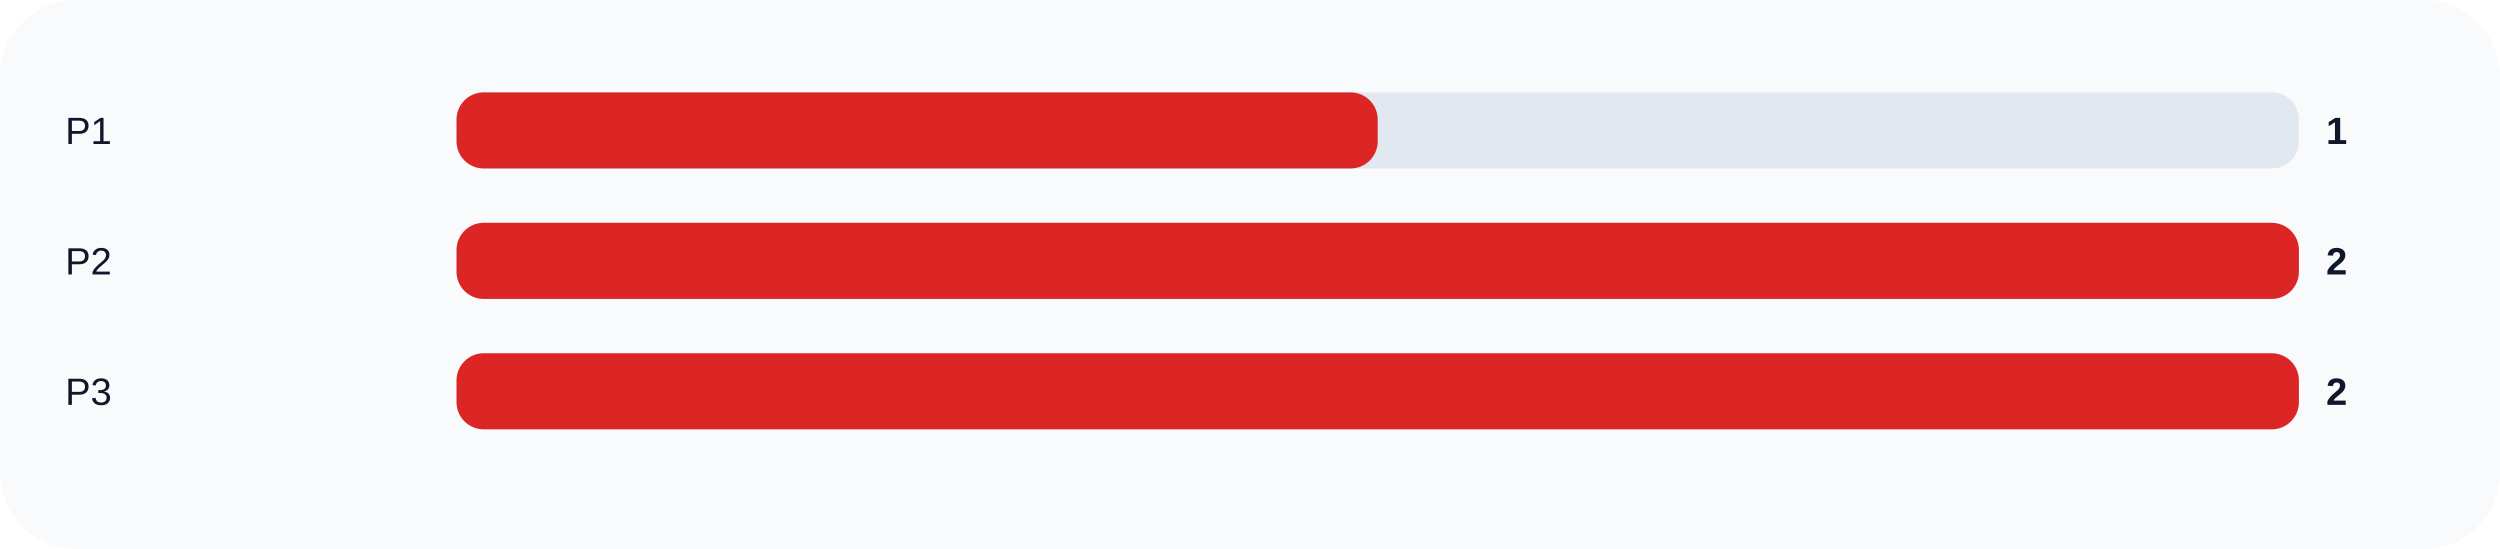
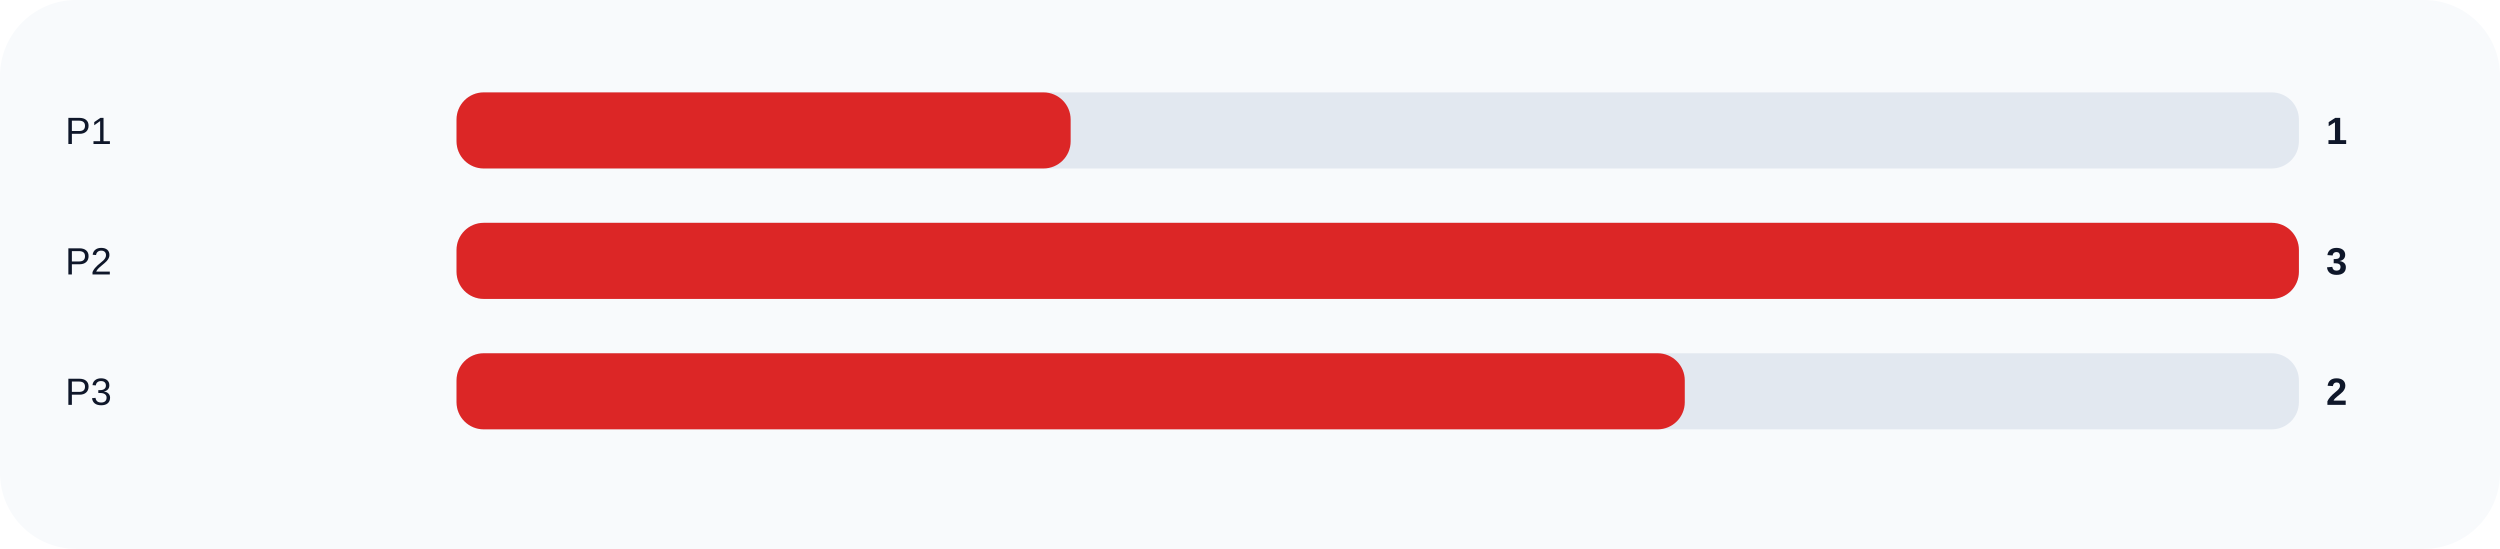
<svg xmlns="http://www.w3.org/2000/svg" width="920" height="202" viewBox="0 0 920 202" role="img">
  <rect width="100%" height="100%" rx="28" fill="#f8fafc" />
  <text x="24" y="53" fill="#0f172a" font-size="14" font-family="Arial, sans-serif">P1</text>
  <rect x="168" y="34" width="678" height="28" rx="10" fill="#e2e8f0" />
-   <rect x="168" y="34" width="339.0" height="28" rx="10" fill="#dc2626" />
+   <rect x="168" y="34" width="226.0" height="28" rx="10" fill="#dc2626" />
  <text x="856" y="53" fill="#0f172a" font-size="14" font-family="Arial, sans-serif" font-weight="700">1</text>
  <text x="24" y="101" fill="#0f172a" font-size="14" font-family="Arial, sans-serif">P2</text>
  <rect x="168" y="82" width="678" height="28" rx="10" fill="#e2e8f0" />
  <rect x="168" y="82" width="678.0" height="28" rx="10" fill="#dc2626" />
-   <text x="856" y="101" fill="#0f172a" font-size="14" font-family="Arial, sans-serif" font-weight="700">2</text>
+   <text x="856" y="101" fill="#0f172a" font-size="14" font-family="Arial, sans-serif" font-weight="700">3</text>
  <text x="24" y="149" fill="#0f172a" font-size="14" font-family="Arial, sans-serif">P3</text>
  <rect x="168" y="130" width="678" height="28" rx="10" fill="#e2e8f0" />
-   <rect x="168" y="130" width="678.0" height="28" rx="10" fill="#dc2626" />
+   <rect x="168" y="130" width="452.0" height="28" rx="10" fill="#dc2626" />
  <text x="856" y="149" fill="#0f172a" font-size="14" font-family="Arial, sans-serif" font-weight="700">2</text>
</svg>
